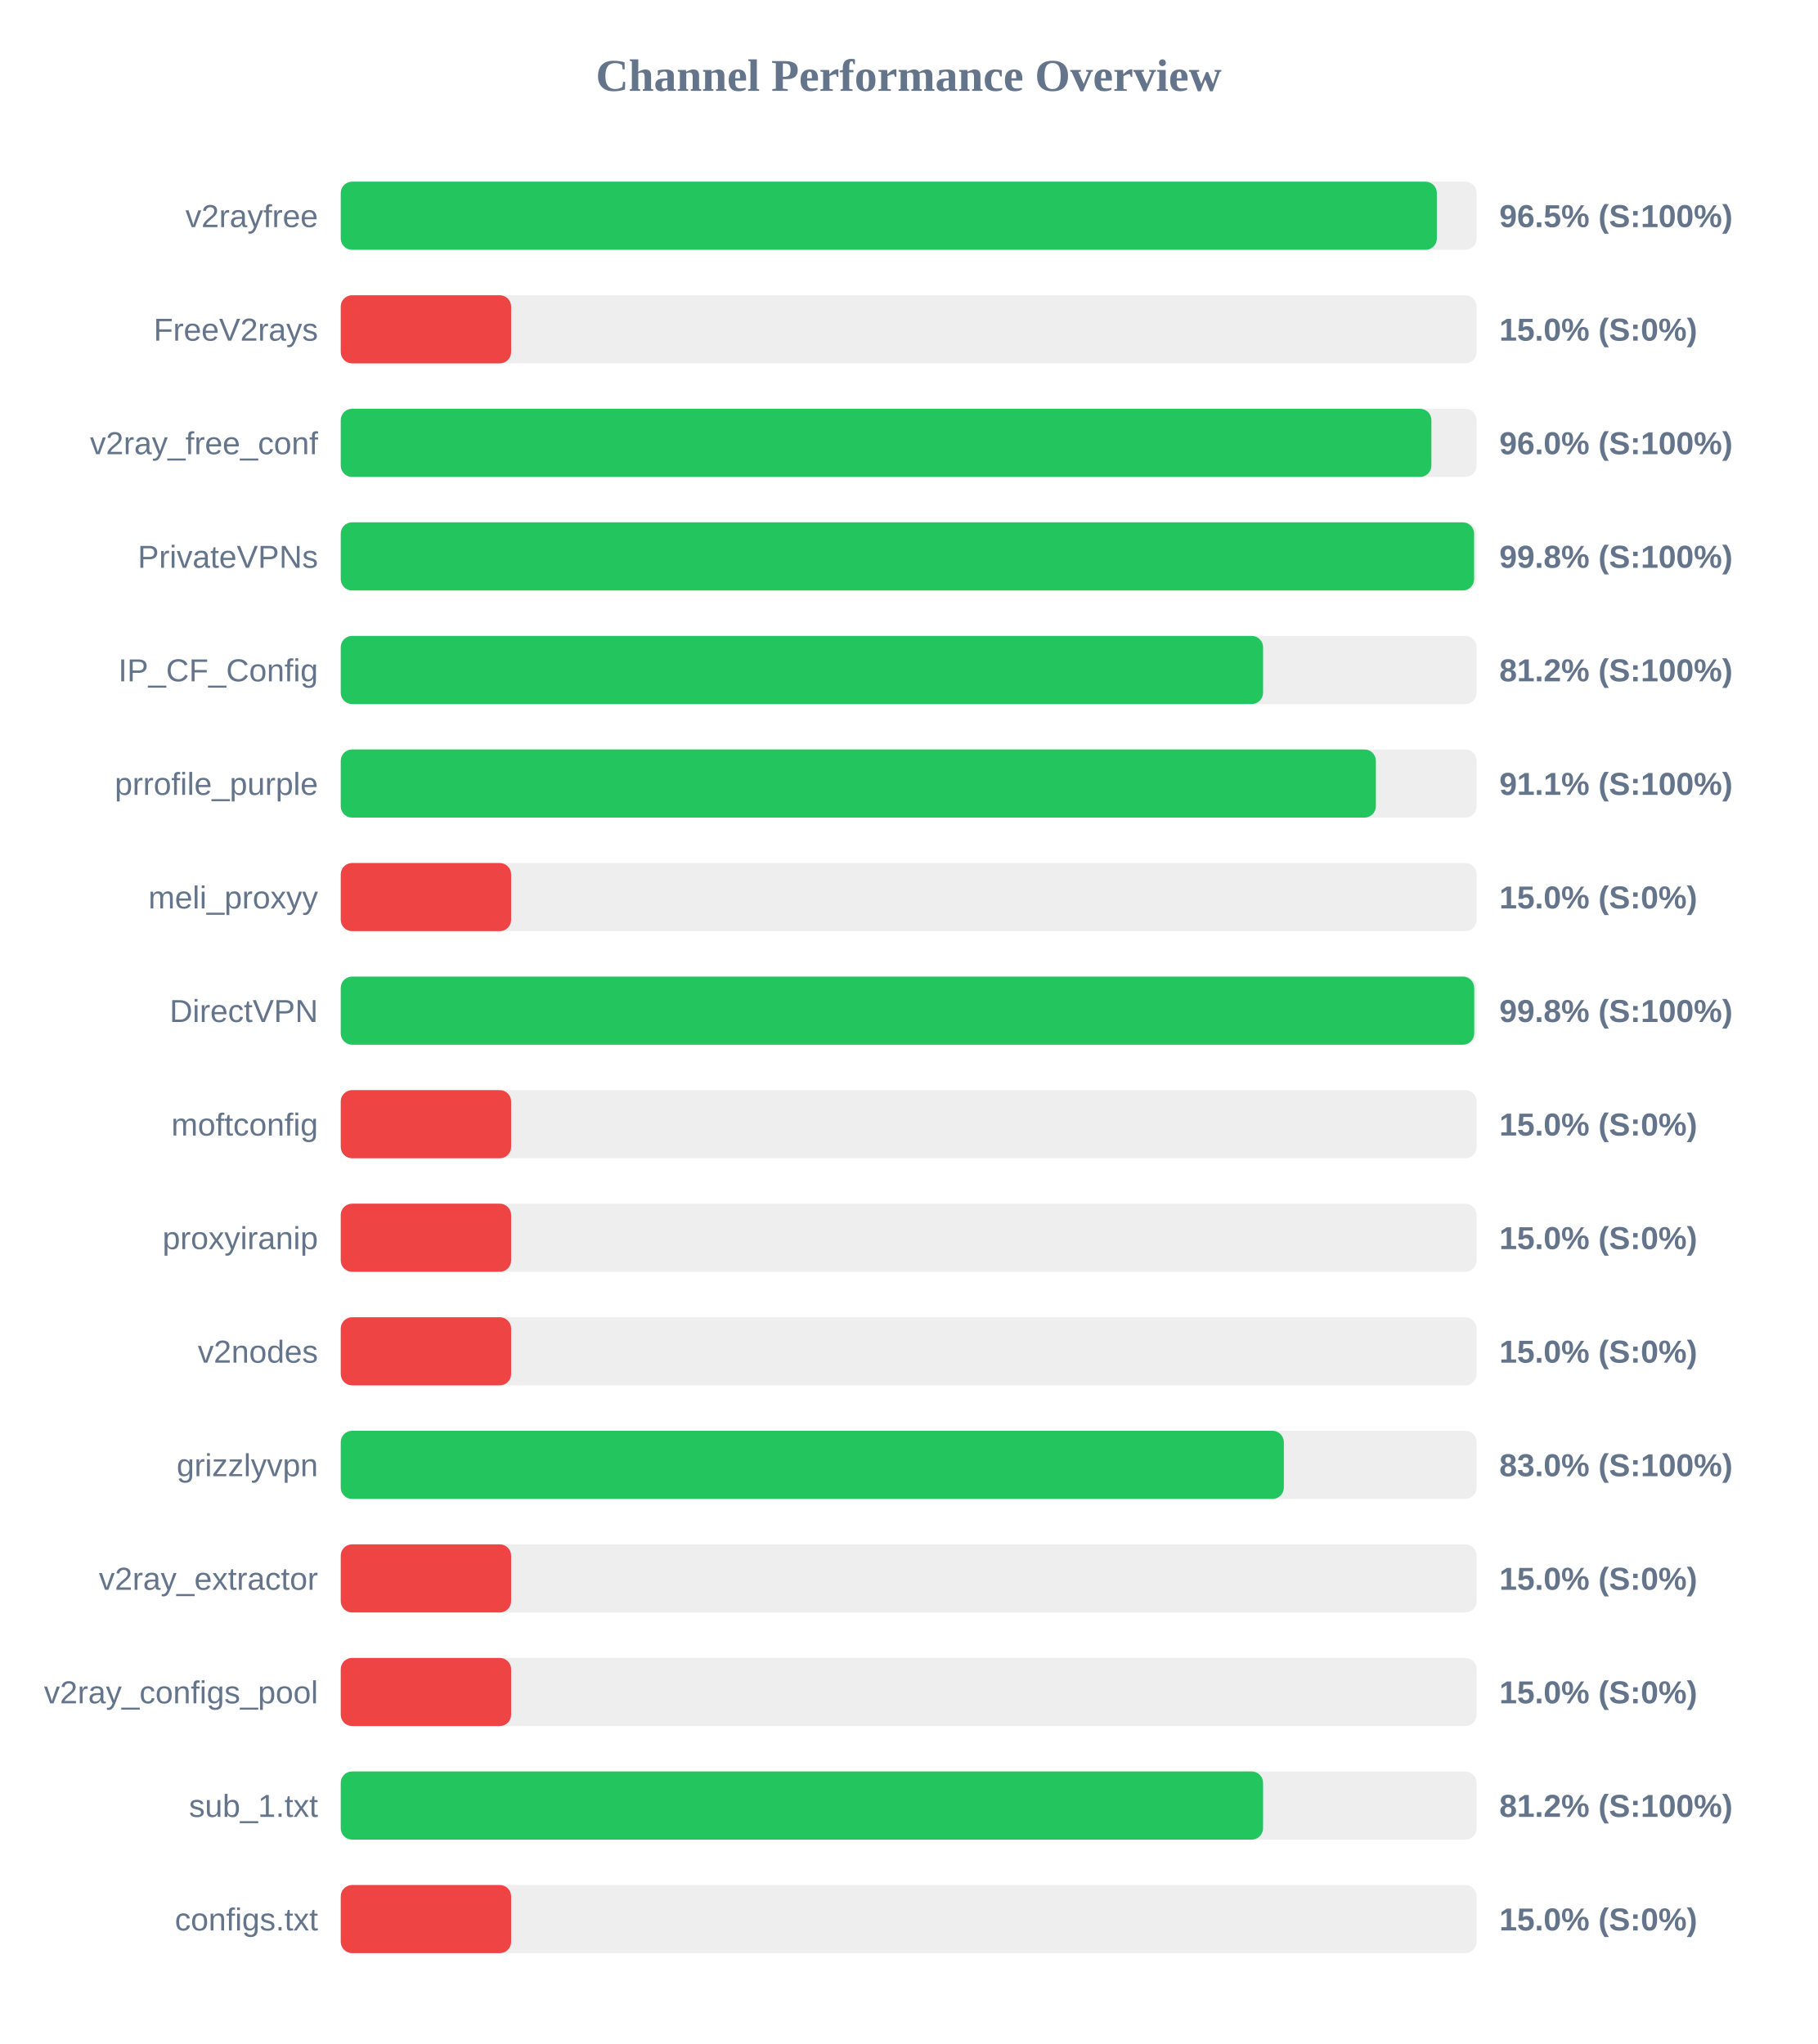
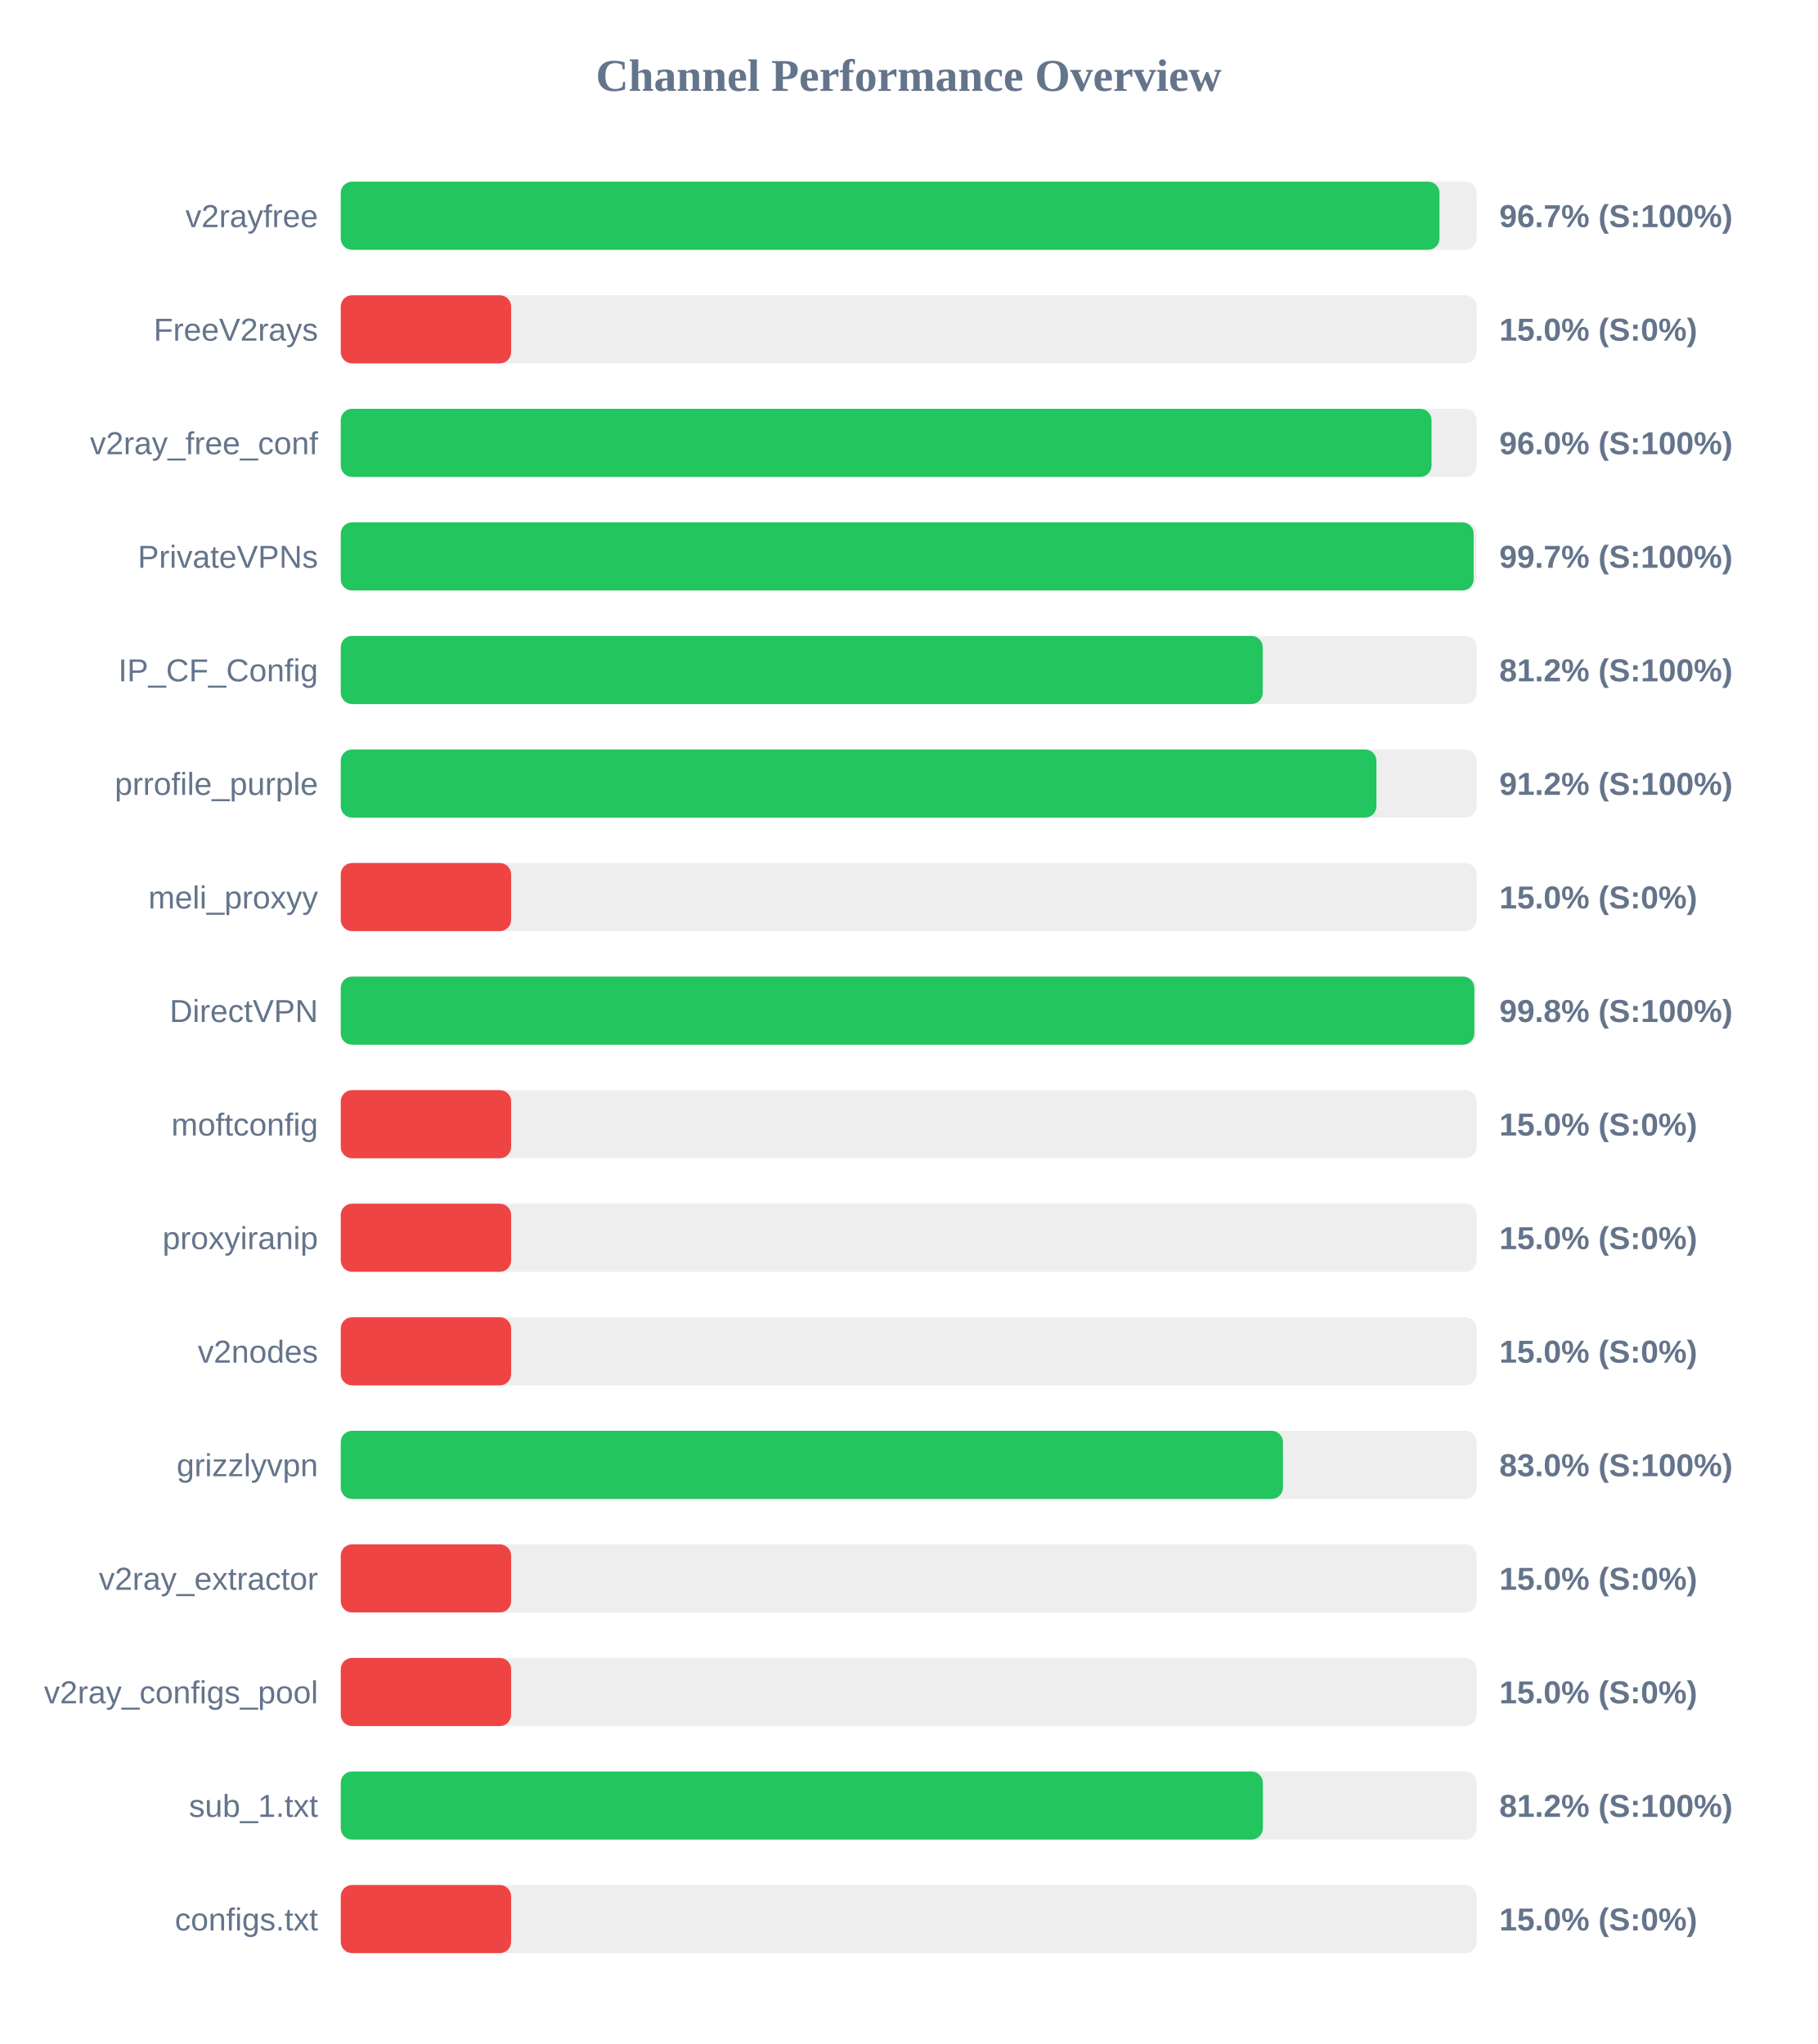
<svg xmlns="http://www.w3.org/2000/svg" width="800" height="900" version="1.1">
  <style>
        .row { font: 14px Arial; fill: #64748b; }
        .score { font: bold 14px Arial; fill: #64748b; }
    </style>
  <text x="400" y="40" text-anchor="middle" font-size="20px" font-weight="bold" fill="#64748b">Channel Performance Overview</text>
  <rect x="150" y="80" width="500" height="30" fill="#eee" rx="5" />
-   <rect x="150" y="80" width="482.5" height="30" fill="#22c55e" rx="5" />
+   <rect x="150" y="80" width="483.65" height="30" fill="#22c55e" rx="5" />
  <text x="140" y="100" text-anchor="end" class="row">v2rayfree</text>
-   <text x="660" y="100" text-anchor="start" class="score">96.5% (S:100%)</text>
+   <text x="660" y="100" text-anchor="start" class="score">96.7% (S:100%)</text>
  <rect x="150" y="130" width="500" height="30" fill="#eee" rx="5" />
  <rect x="150" y="130" width="75.0" height="30" fill="#ef4444" rx="5" />
  <text x="140" y="150" text-anchor="end" class="row">FreeV2rays</text>
  <text x="660" y="150" text-anchor="start" class="score">15.0% (S:0%)</text>
  <rect x="150" y="180" width="500" height="30" fill="#eee" rx="5" />
-   <rect x="150" y="180" width="480.1" height="30" fill="#22c55e" rx="5" />
+   <rect x="150" y="180" width="480.15" height="30" fill="#22c55e" rx="5" />
  <text x="140" y="200" text-anchor="end" class="row">v2ray_free_conf</text>
  <text x="660" y="200" text-anchor="start" class="score">96.0% (S:100%)</text>
  <rect x="150" y="230" width="500" height="30" fill="#eee" rx="5" />
-   <rect x="150" y="230" width="498.9" height="30" fill="#22c55e" rx="5" />
+   <rect x="150" y="230" width="498.7" height="30" fill="#22c55e" rx="5" />
  <text x="140" y="250" text-anchor="end" class="row">PrivateVPNs</text>
-   <text x="660" y="250" text-anchor="start" class="score">99.8% (S:100%)</text>
+   <text x="660" y="250" text-anchor="start" class="score">99.7% (S:100%)</text>
  <rect x="150" y="280" width="500" height="30" fill="#eee" rx="5" />
-   <rect x="150" y="280" width="406.0" height="30" fill="#22c55e" rx="5" />
+   <rect x="150" y="280" width="405.85" height="30" fill="#22c55e" rx="5" />
  <text x="140" y="300" text-anchor="end" class="row">IP_CF_Config</text>
  <text x="660" y="300" text-anchor="start" class="score">81.2% (S:100%)</text>
  <rect x="150" y="330" width="500" height="30" fill="#eee" rx="5" />
-   <rect x="150" y="330" width="455.65" height="30" fill="#22c55e" rx="5" />
+   <rect x="150" y="330" width="455.9" height="30" fill="#22c55e" rx="5" />
  <text x="140" y="350" text-anchor="end" class="row">prrofile_purple</text>
-   <text x="660" y="350" text-anchor="start" class="score">91.1% (S:100%)</text>
+   <text x="660" y="350" text-anchor="start" class="score">91.2% (S:100%)</text>
  <rect x="150" y="380" width="500" height="30" fill="#eee" rx="5" />
  <rect x="150" y="380" width="75.0" height="30" fill="#ef4444" rx="5" />
  <text x="140" y="400" text-anchor="end" class="row">meli_proxyy</text>
  <text x="660" y="400" text-anchor="start" class="score">15.0% (S:0%)</text>
  <rect x="150" y="430" width="500" height="30" fill="#eee" rx="5" />
-   <rect x="150" y="430" width="498.95" height="30" fill="#22c55e" rx="5" />
+   <rect x="150" y="430" width="499.0" height="30" fill="#22c55e" rx="5" />
  <text x="140" y="450" text-anchor="end" class="row">DirectVPN</text>
  <text x="660" y="450" text-anchor="start" class="score">99.8% (S:100%)</text>
  <rect x="150" y="480" width="500" height="30" fill="#eee" rx="5" />
  <rect x="150" y="480" width="75.0" height="30" fill="#ef4444" rx="5" />
  <text x="140" y="500" text-anchor="end" class="row">moftconfig</text>
  <text x="660" y="500" text-anchor="start" class="score">15.0% (S:0%)</text>
  <rect x="150" y="530" width="500" height="30" fill="#eee" rx="5" />
  <rect x="150" y="530" width="75.0" height="30" fill="#ef4444" rx="5" />
  <text x="140" y="550" text-anchor="end" class="row">proxyiranip</text>
  <text x="660" y="550" text-anchor="start" class="score">15.0% (S:0%)</text>
  <rect x="150" y="580" width="500" height="30" fill="#eee" rx="5" />
  <rect x="150" y="580" width="75.0" height="30" fill="#ef4444" rx="5" />
  <text x="140" y="600" text-anchor="end" class="row">v2nodes</text>
  <text x="660" y="600" text-anchor="start" class="score">15.0% (S:0%)</text>
  <rect x="150" y="630" width="500" height="30" fill="#eee" rx="5" />
-   <rect x="150" y="630" width="415.15" height="30" fill="#22c55e" rx="5" />
+   <rect x="150" y="630" width="414.75" height="30" fill="#22c55e" rx="5" />
  <text x="140" y="650" text-anchor="end" class="row">grizzlyvpn</text>
  <text x="660" y="650" text-anchor="start" class="score">83.0% (S:100%)</text>
  <rect x="150" y="680" width="500" height="30" fill="#eee" rx="5" />
  <rect x="150" y="680" width="75.0" height="30" fill="#ef4444" rx="5" />
  <text x="140" y="700" text-anchor="end" class="row">v2ray_extractor</text>
  <text x="660" y="700" text-anchor="start" class="score">15.0% (S:0%)</text>
  <rect x="150" y="730" width="500" height="30" fill="#eee" rx="5" />
  <rect x="150" y="730" width="75.0" height="30" fill="#ef4444" rx="5" />
  <text x="140" y="750" text-anchor="end" class="row">v2ray_configs_pool</text>
  <text x="660" y="750" text-anchor="start" class="score">15.0% (S:0%)</text>
  <rect x="150" y="780" width="500" height="30" fill="#eee" rx="5" />
-   <rect x="150" y="780" width="406.0" height="30" fill="#22c55e" rx="5" />
+   <rect x="150" y="780" width="405.9" height="30" fill="#22c55e" rx="5" />
  <text x="140" y="800" text-anchor="end" class="row">sub_1.txt</text>
  <text x="660" y="800" text-anchor="start" class="score">81.2% (S:100%)</text>
  <rect x="150" y="830" width="500" height="30" fill="#eee" rx="5" />
  <rect x="150" y="830" width="75.0" height="30" fill="#ef4444" rx="5" />
  <text x="140" y="850" text-anchor="end" class="row">configs.txt</text>
  <text x="660" y="850" text-anchor="start" class="score">15.0% (S:0%)</text>
</svg>
